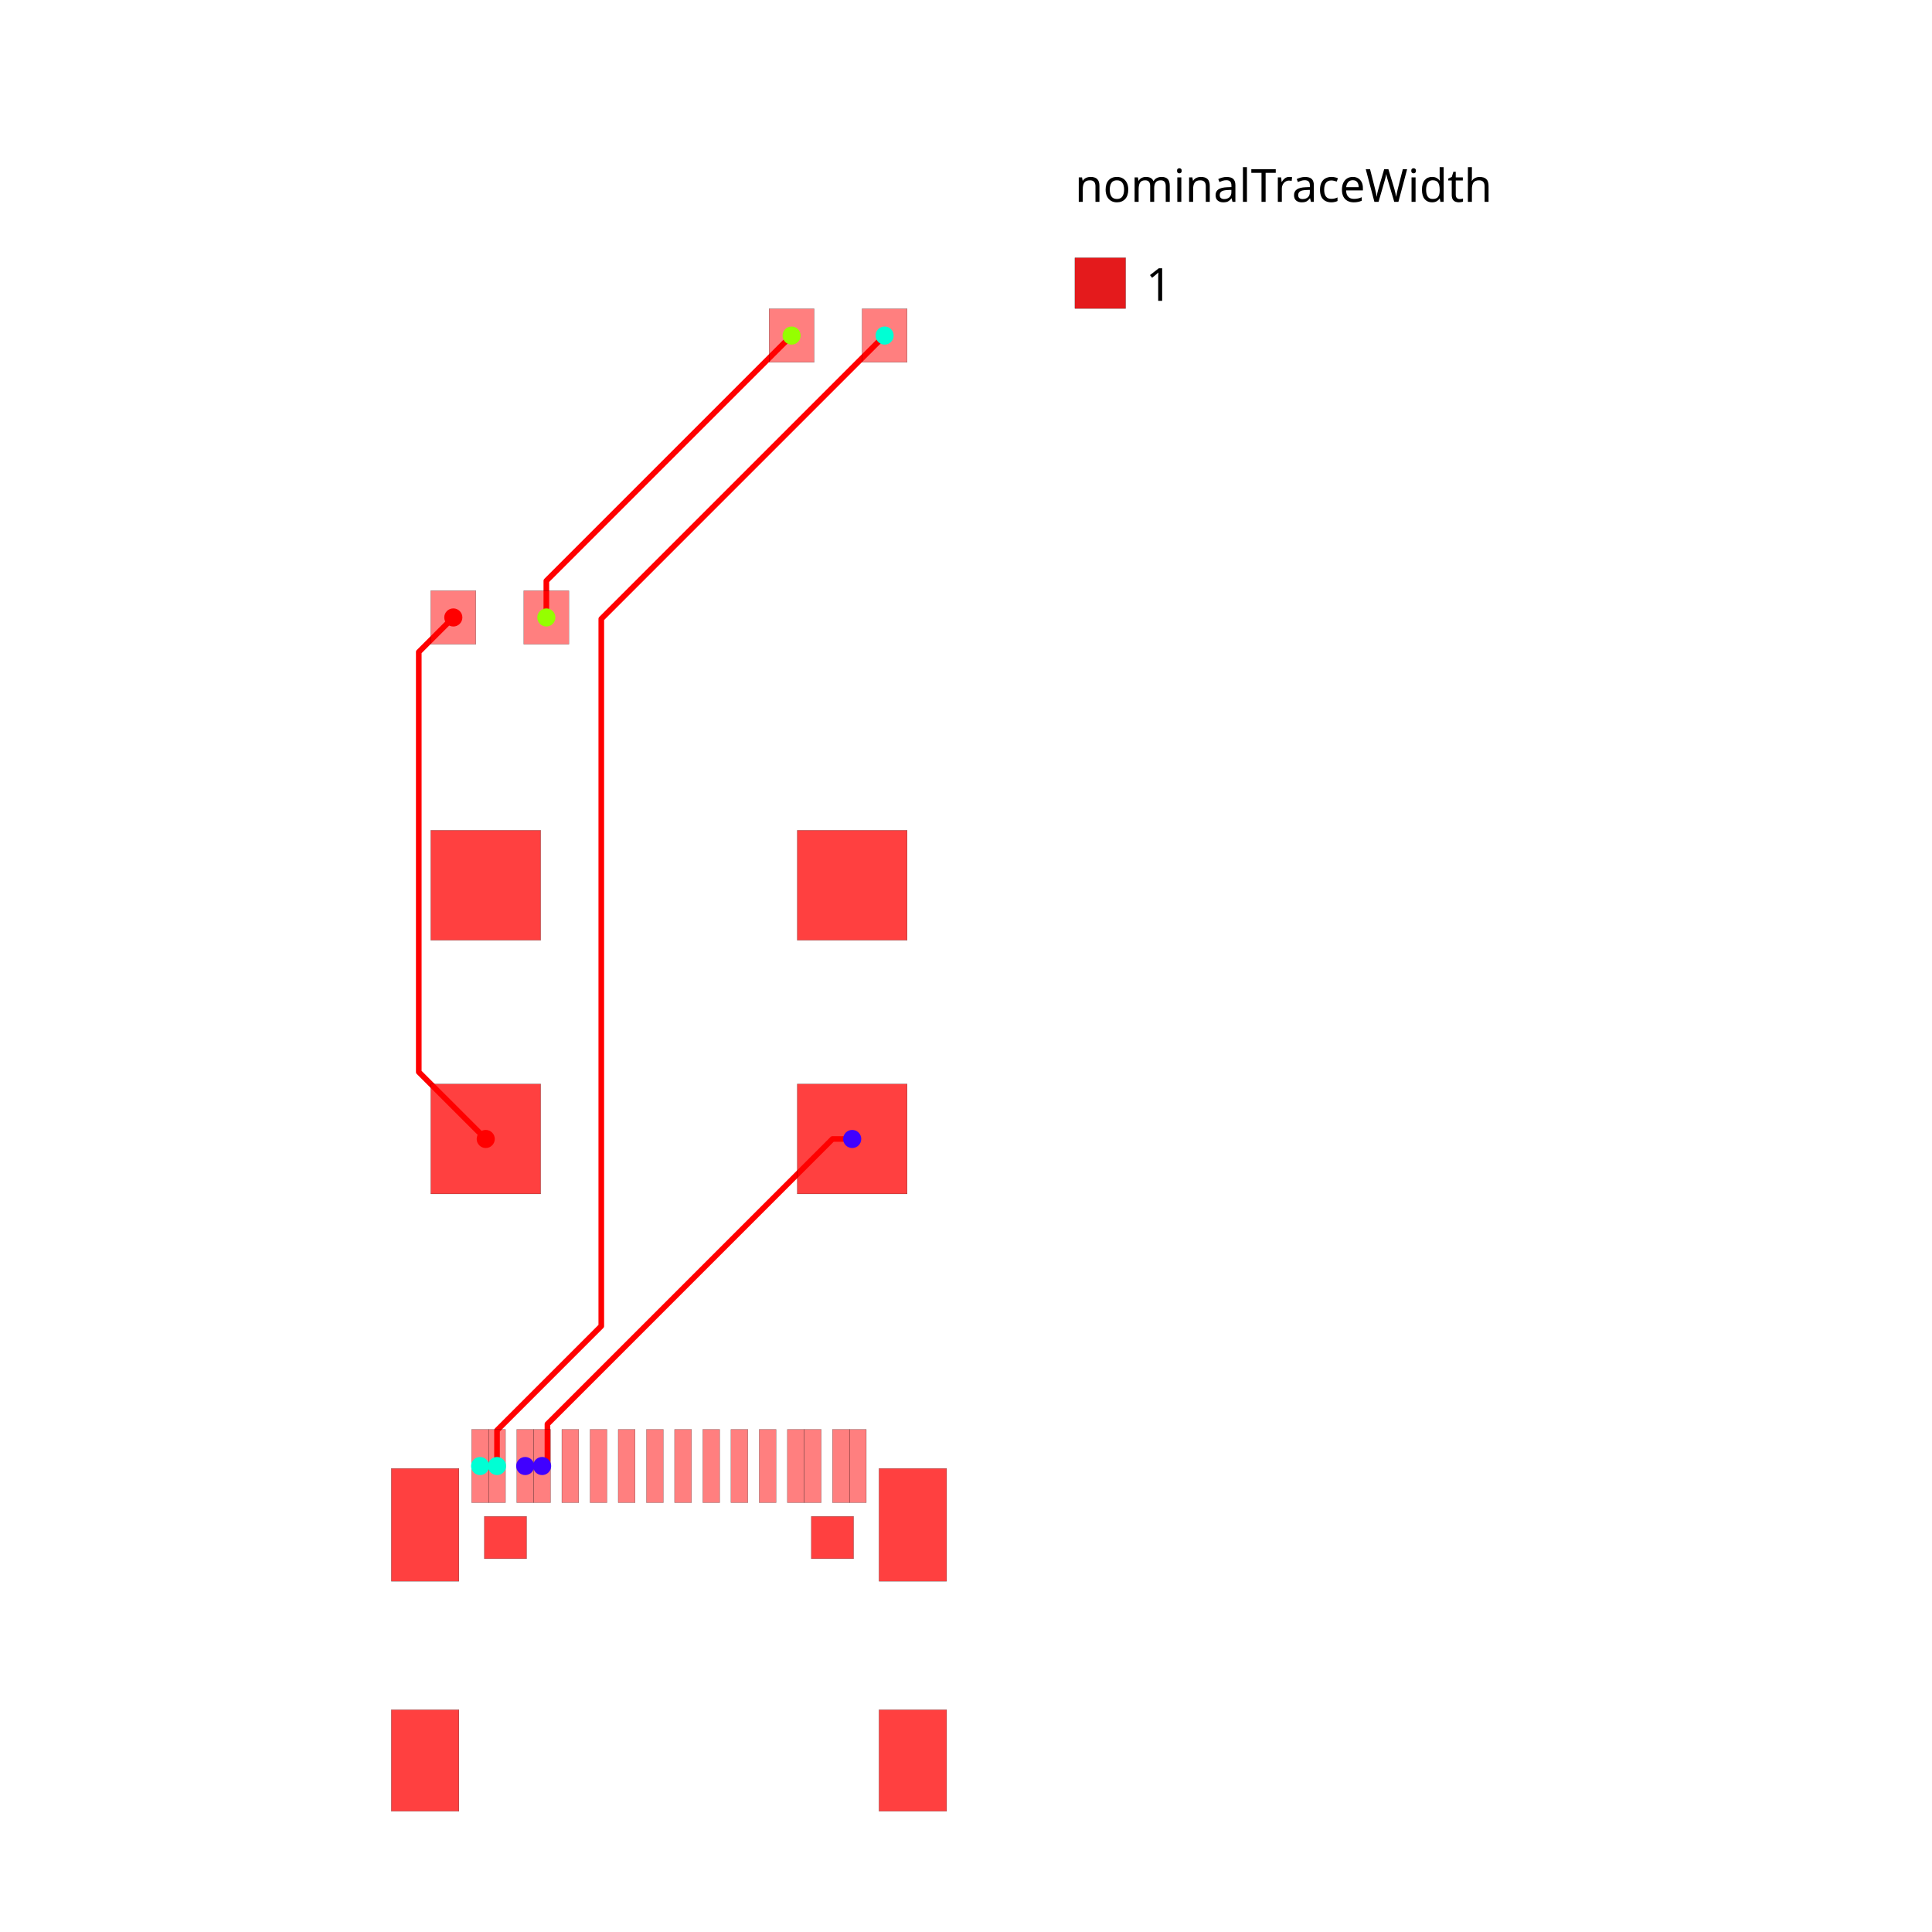
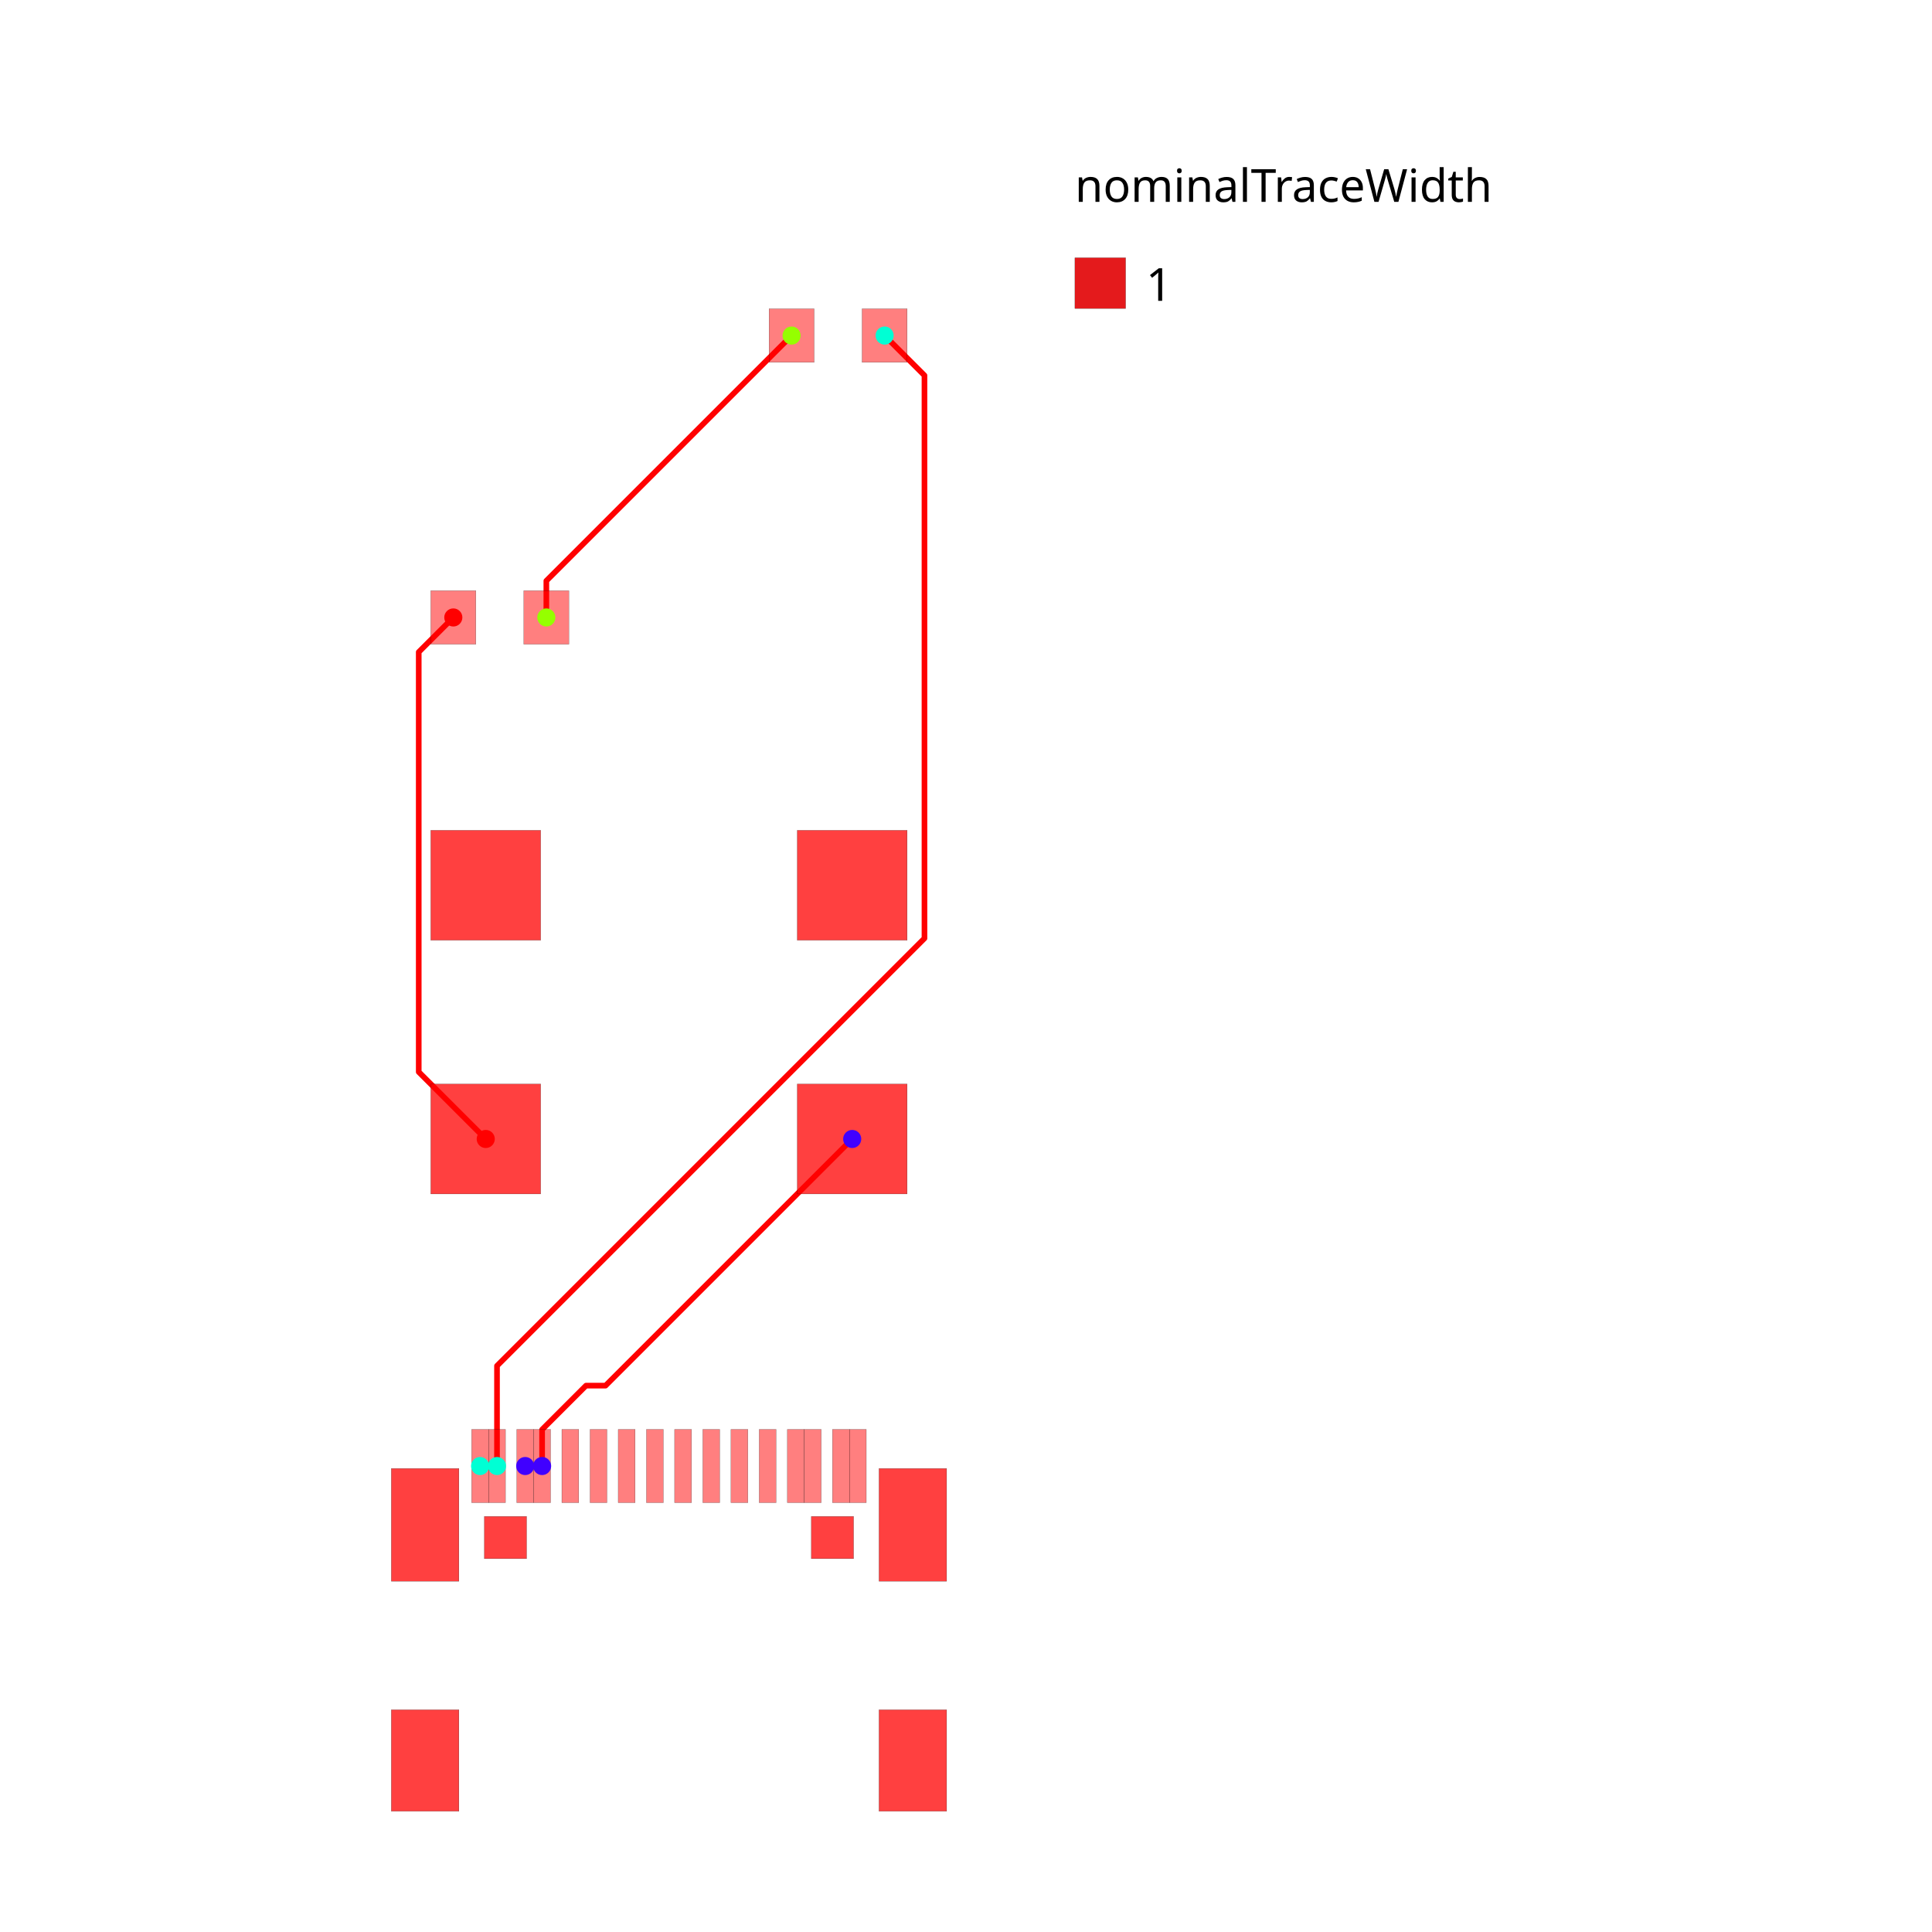
<svg xmlns="http://www.w3.org/2000/svg" width="640" height="640" viewBox="0 0 640 640">
  <rect width="100%" height="100%" fill="white" />
  <g>
    <polyline data-points="-2.5499059999999645,-8.05091295000011 -2.249932000000058,-8.05091295000011" data-type="line" data-label="" points="173.98,485.64 179.582,485.64" fill="none" stroke="red" stroke-linejoin="round" stroke-width="1.868" />
  </g>
  <g>
-     <polyline data-points="3.25,-2.25 2.9009210055934047,-2.25 -2.155473426700788,-7.3063944322941925 -2.155473426700788,-7.9564734267007875 -2.25,-8.051" data-type="line" data-label="" points="282.302,377.299 275.783,377.299 181.347,471.735 181.347,483.876 179.581,485.642" fill="none" stroke="red" stroke-linejoin="round" stroke-width="1.868" />
+     <polyline data-points="-2.249932000000058,-8.05091295000011 -2.249932000000058,-7.403591430768477 -1.471401339093005,-6.625060769861425 -1.1250607698614248,-6.625060769861425 3.25,-2.25" data-type="line" data-label="" points="179.582,485.64 179.582,473.55 194.123,459.01 200.591,459.01 282.302,377.299" fill="none" stroke="red" stroke-linejoin="round" stroke-width="1.868" />
  </g>
  <g>
    <polyline data-points="-3.3500060000000076,-8.05091295000011 -3.0500319999999874,-8.05091295000011" data-type="line" data-label="" points="159.037,485.64 164.639,485.64" fill="none" stroke="red" stroke-linejoin="round" stroke-width="1.868" />
  </g>
  <g>
-     <polyline data-points="3.825,12 -1.2003676456825563,6.9746323543174435 -1.2003676456825563,-5.568201174428451 -3.05,-7.417833528745895 -3.05,-8.051" data-type="line" data-label="" points="293.041,111.158 199.185,205.014 199.185,439.272 164.64,473.816 164.64,485.642" fill="none" stroke="red" stroke-linejoin="round" stroke-width="1.868" />
+     <polyline data-points="-3.0500319999999874,-8.05091295000011 -3.0500319999999874,-6.273581722225747 4.314243319806656,1.090693597580897 4.531912659735906,1.3083629375101469 4.531912659735906,11.293087340264094 3.825,12" data-type="line" data-label="" points="164.639,485.64 164.639,452.446 302.179,314.906 306.244,310.841 306.244,124.36 293.041,111.158" fill="none" stroke="red" stroke-linejoin="round" stroke-width="1.868" />
  </g>
  <g>
    <polyline data-points="-2.175,7 -2.175,7.65 2.175,12" data-type="line" data-label="" points="180.982,204.541 180.982,192.401 262.225,111.158" fill="none" stroke="red" stroke-linejoin="round" stroke-width="1.868" />
  </g>
  <g>
-     <polyline data-points="-3.25,-2.25 -4.437646955291824,-1.0623530447081757 -4.437646955291824,6.254267635200344 -4.437646955291824,6.387353044708176 -3.825,7" data-type="line" data-label="" points="160.905,377.299 138.723,355.118 138.723,218.468 138.723,215.983 150.166,204.541" fill="none" stroke="red" stroke-linejoin="round" stroke-width="1.868" />
+     <polyline data-points="-3.25,-2.25 -4.4383646021657235,-1.0616353978342765 -4.4383646021657235,6.25456489033729 -4.4383646021657235,6.386635397834277 -3.825,7" data-type="line" data-label="" points="160.905,377.299 138.71,355.104 138.71,218.463 138.71,215.996 150.166,204.541" fill="none" stroke="red" stroke-linejoin="round" stroke-width="1.868" />
  </g>
  <g>
    <rect data-type="rect" data-label="top" data-x="-1.7500600000000759" data-y="-8.05091295000011" x="186.117" y="473.5" width="5.603" height="24.279" fill="rgba(255,0,0,0.5)" stroke="black" stroke-width="0.054" />
  </g>
  <g>
    <rect data-type="rect" data-label="top" data-x="-1.2499339999999393" data-y="-8.05091295000011" x="195.458" y="473.5" width="5.603" height="24.279" fill="rgba(255,0,0,0.5)" stroke="black" stroke-width="0.054" />
  </g>
  <g>
    <rect data-type="rect" data-label="top" data-x="-0.7500619999999572" data-y="-8.05091295000011" x="204.793" y="473.5" width="5.603" height="24.279" fill="rgba(255,0,0,0.5)" stroke="black" stroke-width="0.054" />
  </g>
  <g>
    <rect data-type="rect" data-label="top" data-x="-0.2499359999999342" data-y="-8.05091295000011" x="214.134" y="473.5" width="5.603" height="24.279" fill="rgba(255,0,0,0.5)" stroke="black" stroke-width="0.054" />
  </g>
  <g>
    <rect data-type="rect" data-label="top" data-x="0.2499359999999342" data-y="-8.05091295000011" x="223.47" y="473.5" width="5.603" height="24.279" fill="rgba(255,0,0,0.5)" stroke="black" stroke-width="0.054" />
  </g>
  <g>
    <rect data-type="rect" data-label="top" data-x="0.7500619999999572" data-y="-8.05091295000011" x="232.811" y="473.5" width="5.603" height="24.279" fill="rgba(255,0,0,0.5)" stroke="black" stroke-width="0.054" />
  </g>
  <g>
    <rect data-type="rect" data-label="top" data-x="1.2496799999998984" data-y="-8.05091295000011" x="242.142" y="473.5" width="5.603" height="24.279" fill="rgba(255,0,0,0.5)" stroke="black" stroke-width="0.054" />
  </g>
  <g>
    <rect data-type="rect" data-label="top" data-x="1.7500600000000759" data-y="-8.05091295000011" x="251.487" y="473.5" width="5.603" height="24.279" fill="rgba(255,0,0,0.5)" stroke="black" stroke-width="0.054" />
  </g>
  <g>
    <rect data-type="rect" data-label="top source_net_0" data-x="-3.3500060000000076" data-y="-8.05091295000011" x="156.235" y="473.5" width="5.603" height="24.279" fill="rgba(255,0,0,0.5)" stroke="black" stroke-width="0.054" />
  </g>
  <g>
    <rect data-type="rect" data-label="top source_net_0" data-x="-3.0500319999999874" data-y="-8.05091295000011" x="161.838" y="473.5" width="5.603" height="24.279" fill="rgba(255,0,0,0.5)" stroke="black" stroke-width="0.054" />
  </g>
  <g>
    <rect data-type="rect" data-label="top source_net_1" data-x="-2.5499059999999645" data-y="-8.05091295000011" x="171.179" y="473.5" width="5.603" height="24.279" fill="rgba(255,0,0,0.5)" stroke="black" stroke-width="0.054" />
  </g>
  <g>
    <rect data-type="rect" data-label="top source_net_1" data-x="-2.249932000000058" data-y="-8.05091295000011" x="176.781" y="473.5" width="5.603" height="24.279" fill="rgba(255,0,0,0.5)" stroke="black" stroke-width="0.054" />
  </g>
  <g>
    <rect data-type="rect" data-label="top source_net_1" data-x="2.249932000000058" data-y="-8.05091295000011" x="260.823" y="473.5" width="5.603" height="24.279" fill="rgba(255,0,0,0.5)" stroke="black" stroke-width="0.054" />
  </g>
  <g>
    <rect data-type="rect" data-label="top source_net_1" data-x="2.5501600000000053" data-y="-8.05091295000011" x="266.43" y="473.5" width="5.603" height="24.279" fill="rgba(255,0,0,0.5)" stroke="black" stroke-width="0.054" />
  </g>
  <g>
    <rect data-type="rect" data-label="top source_net_0" data-x="3.050032000000101" data-y="-8.05091295000011" x="275.766" y="473.5" width="5.603" height="24.279" fill="rgba(255,0,0,0.5)" stroke="black" stroke-width="0.054" />
  </g>
  <g>
    <rect data-type="rect" data-label="top source_net_0" data-x="3.3500060000000076" data-y="-8.05091295000011" x="281.369" y="473.5" width="5.603" height="24.279" fill="rgba(255,0,0,0.5)" stroke="black" stroke-width="0.054" />
  </g>
  <g>
    <rect data-type="rect" data-label="top source_trace_6" data-x="2.175" data-y="12" x="254.754" y="102.286" width="14.941" height="17.743" fill="rgba(255,0,0,0.5)" stroke="black" stroke-width="0.054" />
  </g>
  <g>
    <rect data-type="rect" data-label="top source_net_0" data-x="3.825" data-y="12" x="285.571" y="102.286" width="14.941" height="17.743" fill="rgba(255,0,0,0.5)" stroke="black" stroke-width="0.054" />
  </g>
  <g>
    <rect data-type="rect" data-label="top source_trace_4" data-x="-3.825" data-y="7" x="142.695" y="195.669" width="14.941" height="17.743" fill="rgba(255,0,0,0.5)" stroke="black" stroke-width="0.054" />
  </g>
  <g>
    <rect data-type="rect" data-label="top source_trace_6" data-x="-2.175" data-y="7" x="173.511" y="195.669" width="14.941" height="17.743" fill="rgba(255,0,0,0.5)" stroke="black" stroke-width="0.054" />
  </g>
  <g>
    <rect data-type="rect" data-label="top inner1 inner2 bottom" data-x="4.32511199999999" data-y="-13.274086349999948" x="291.176" y="566.382" width="22.412" height="33.618" fill="rgba(255,0,0,0.75)" stroke="black" stroke-width="0.054" />
  </g>
  <g>
    <rect data-type="rect" data-label="top inner1 inner2 bottom" data-x="4.32511199999999" data-y="-9.094262350000122" x="291.176" y="486.45" width="22.412" height="37.353" fill="rgba(255,0,0,0.75)" stroke="black" stroke-width="0.054" />
  </g>
  <g>
    <rect data-type="rect" data-label="top inner1 inner2 bottom" data-x="-4.32511199999999" data-y="-9.094262350000122" x="129.619" y="486.45" width="22.412" height="37.353" fill="rgba(255,0,0,0.75)" stroke="black" stroke-width="0.054" />
  </g>
  <g>
    <rect data-type="rect" data-label="top inner1 inner2 bottom" data-x="-4.32511199999999" data-y="-13.274086349999948" x="129.619" y="566.382" width="22.412" height="33.618" fill="rgba(255,0,0,0.75)" stroke="black" stroke-width="0.054" />
  </g>
  <g>
    <rect data-type="rect" data-label="top source_trace_4 inner1 source_trace_4 inner2 source_trace_4 bottom source_trace_4" data-x="-3.25" data-y="-2.25" x="142.695" y="359.089" width="36.419" height="36.419" fill="rgba(255,0,0,0.75)" stroke="black" stroke-width="0.054" />
  </g>
  <g>
    <rect data-type="rect" data-label="top source_net_1 inner1 source_net_1 inner2 source_net_1 bottom source_net_1" data-x="3.25" data-y="-2.25" x="264.093" y="359.089" width="36.419" height="36.419" fill="rgba(255,0,0,0.75)" stroke="black" stroke-width="0.054" />
  </g>
  <g>
    <rect data-type="rect" data-label="top inner1 inner2 bottom" data-x="3.25" data-y="2.25" x="264.093" y="275.045" width="36.419" height="36.419" fill="rgba(255,0,0,0.75)" stroke="black" stroke-width="0.054" />
  </g>
  <g>
    <rect data-type="rect" data-label="top inner1 inner2 bottom" data-x="-3.25" data-y="2.25" x="142.695" y="275.045" width="36.419" height="36.419" fill="rgba(255,0,0,0.75)" stroke="black" stroke-width="0.054" />
  </g>
  <g>
    <rect data-type="rect" data-label="top inner1 inner2 bottom" data-x="-2.8999180000000706" data-y="-9.319388950000075" x="160.439" y="502.327" width="14.008" height="14.008" fill="rgba(255,0,0,0.75)" stroke="black" stroke-width="0.054" />
  </g>
  <g>
    <rect data-type="rect" data-label="top inner1 inner2 bottom" data-x="2.8999180000000706" data-y="-9.319388950000075" x="268.76" y="502.327" width="14.008" height="14.008" fill="rgba(255,0,0,0.75)" stroke="black" stroke-width="0.054" />
  </g>
  <g>
    <rect data-type="rect" data-label="" data-x="7.65" data-y="12.930000000000001" x="356.075" y="85.384" width="16.809" height="16.809" fill="#e41a1c" stroke="black" stroke-width="0.054" />
  </g>
  <text data-type="text" data-label="nominalTraceWidth" data-x="7.2" data-y="15" x="356.075" y="55.128" fill="black" font-size="15.128" font-family="sans-serif" text-anchor="start" dominant-baseline="text-before-edge">nominalTraceWidth</text>
  <text data-type="text" data-label="1" data-x="8.46" data-y="12.930000000000001" x="379.607" y="93.789" fill="black" font-size="15.128" font-family="sans-serif" text-anchor="start" dominant-baseline="central">1</text>
  <g>
    <circle data-type="point" data-label="source_trace_4 source_trace_4 top" data-x="-3.25" data-y="-2.25" cx="160.905" cy="377.299" r="3" fill="hsl(0, 100%, 50%)" />
  </g>
  <g>
    <circle data-type="point" data-label="source_trace_4 source_trace_4 top" data-x="-3.825" data-y="7" cx="150.166" cy="204.541" r="3" fill="hsl(0, 100%, 50%)" />
  </g>
  <g>
    <circle data-type="point" data-label="source_trace_6 source_trace_6 top" data-x="-2.175" data-y="7" cx="180.982" cy="204.541" r="3" fill="hsl(85, 100%, 50%)" />
  </g>
  <g>
    <circle data-type="point" data-label="source_trace_6 source_trace_6 top" data-x="2.175" data-y="12" cx="262.225" cy="111.158" r="3" fill="hsl(85, 100%, 50%)" />
  </g>
  <g>
    <circle data-type="point" data-label="source_net_0 source_net_0 top" data-x="-3.3500060000000076" data-y="-8.05091295000011" cx="159.037" cy="485.64" r="3" fill="hsl(170, 100%, 50%)" />
  </g>
  <g>
    <circle data-type="point" data-label="source_net_0 source_net_0 top" data-x="-3.0500319999999874" data-y="-8.05091295000011" cx="164.639" cy="485.64" r="3" fill="hsl(170, 100%, 50%)" />
  </g>
  <g>
    <circle data-type="point" data-label="source_net_0 source_net_0 top" data-x="3.825" data-y="12" cx="293.041" cy="111.158" r="3" fill="hsl(170, 100%, 50%)" />
  </g>
  <g>
    <circle data-type="point" data-label="source_net_1 source_net_1 top" data-x="-2.5499059999999645" data-y="-8.05091295000011" cx="173.98" cy="485.64" r="3" fill="hsl(255, 100%, 50%)" />
  </g>
  <g>
    <circle data-type="point" data-label="source_net_1 source_net_1 top" data-x="-2.249932000000058" data-y="-8.05091295000011" cx="179.582" cy="485.64" r="3" fill="hsl(255, 100%, 50%)" />
  </g>
  <g>
    <circle data-type="point" data-label="source_net_1 source_net_1 top" data-x="3.25" data-y="-2.25" cx="282.302" cy="377.299" r="3" fill="hsl(255, 100%, 50%)" />
  </g>
  <g id="crosshair" style="display: none">
    <line id="crosshair-h" y1="0" y2="640" stroke="#666" stroke-width="0.5" />
    <line id="crosshair-v" x1="0" x2="640" stroke="#666" stroke-width="0.5" />
    <text id="coordinates" font-family="monospace" font-size="12" fill="#666" />
  </g>
</svg>
